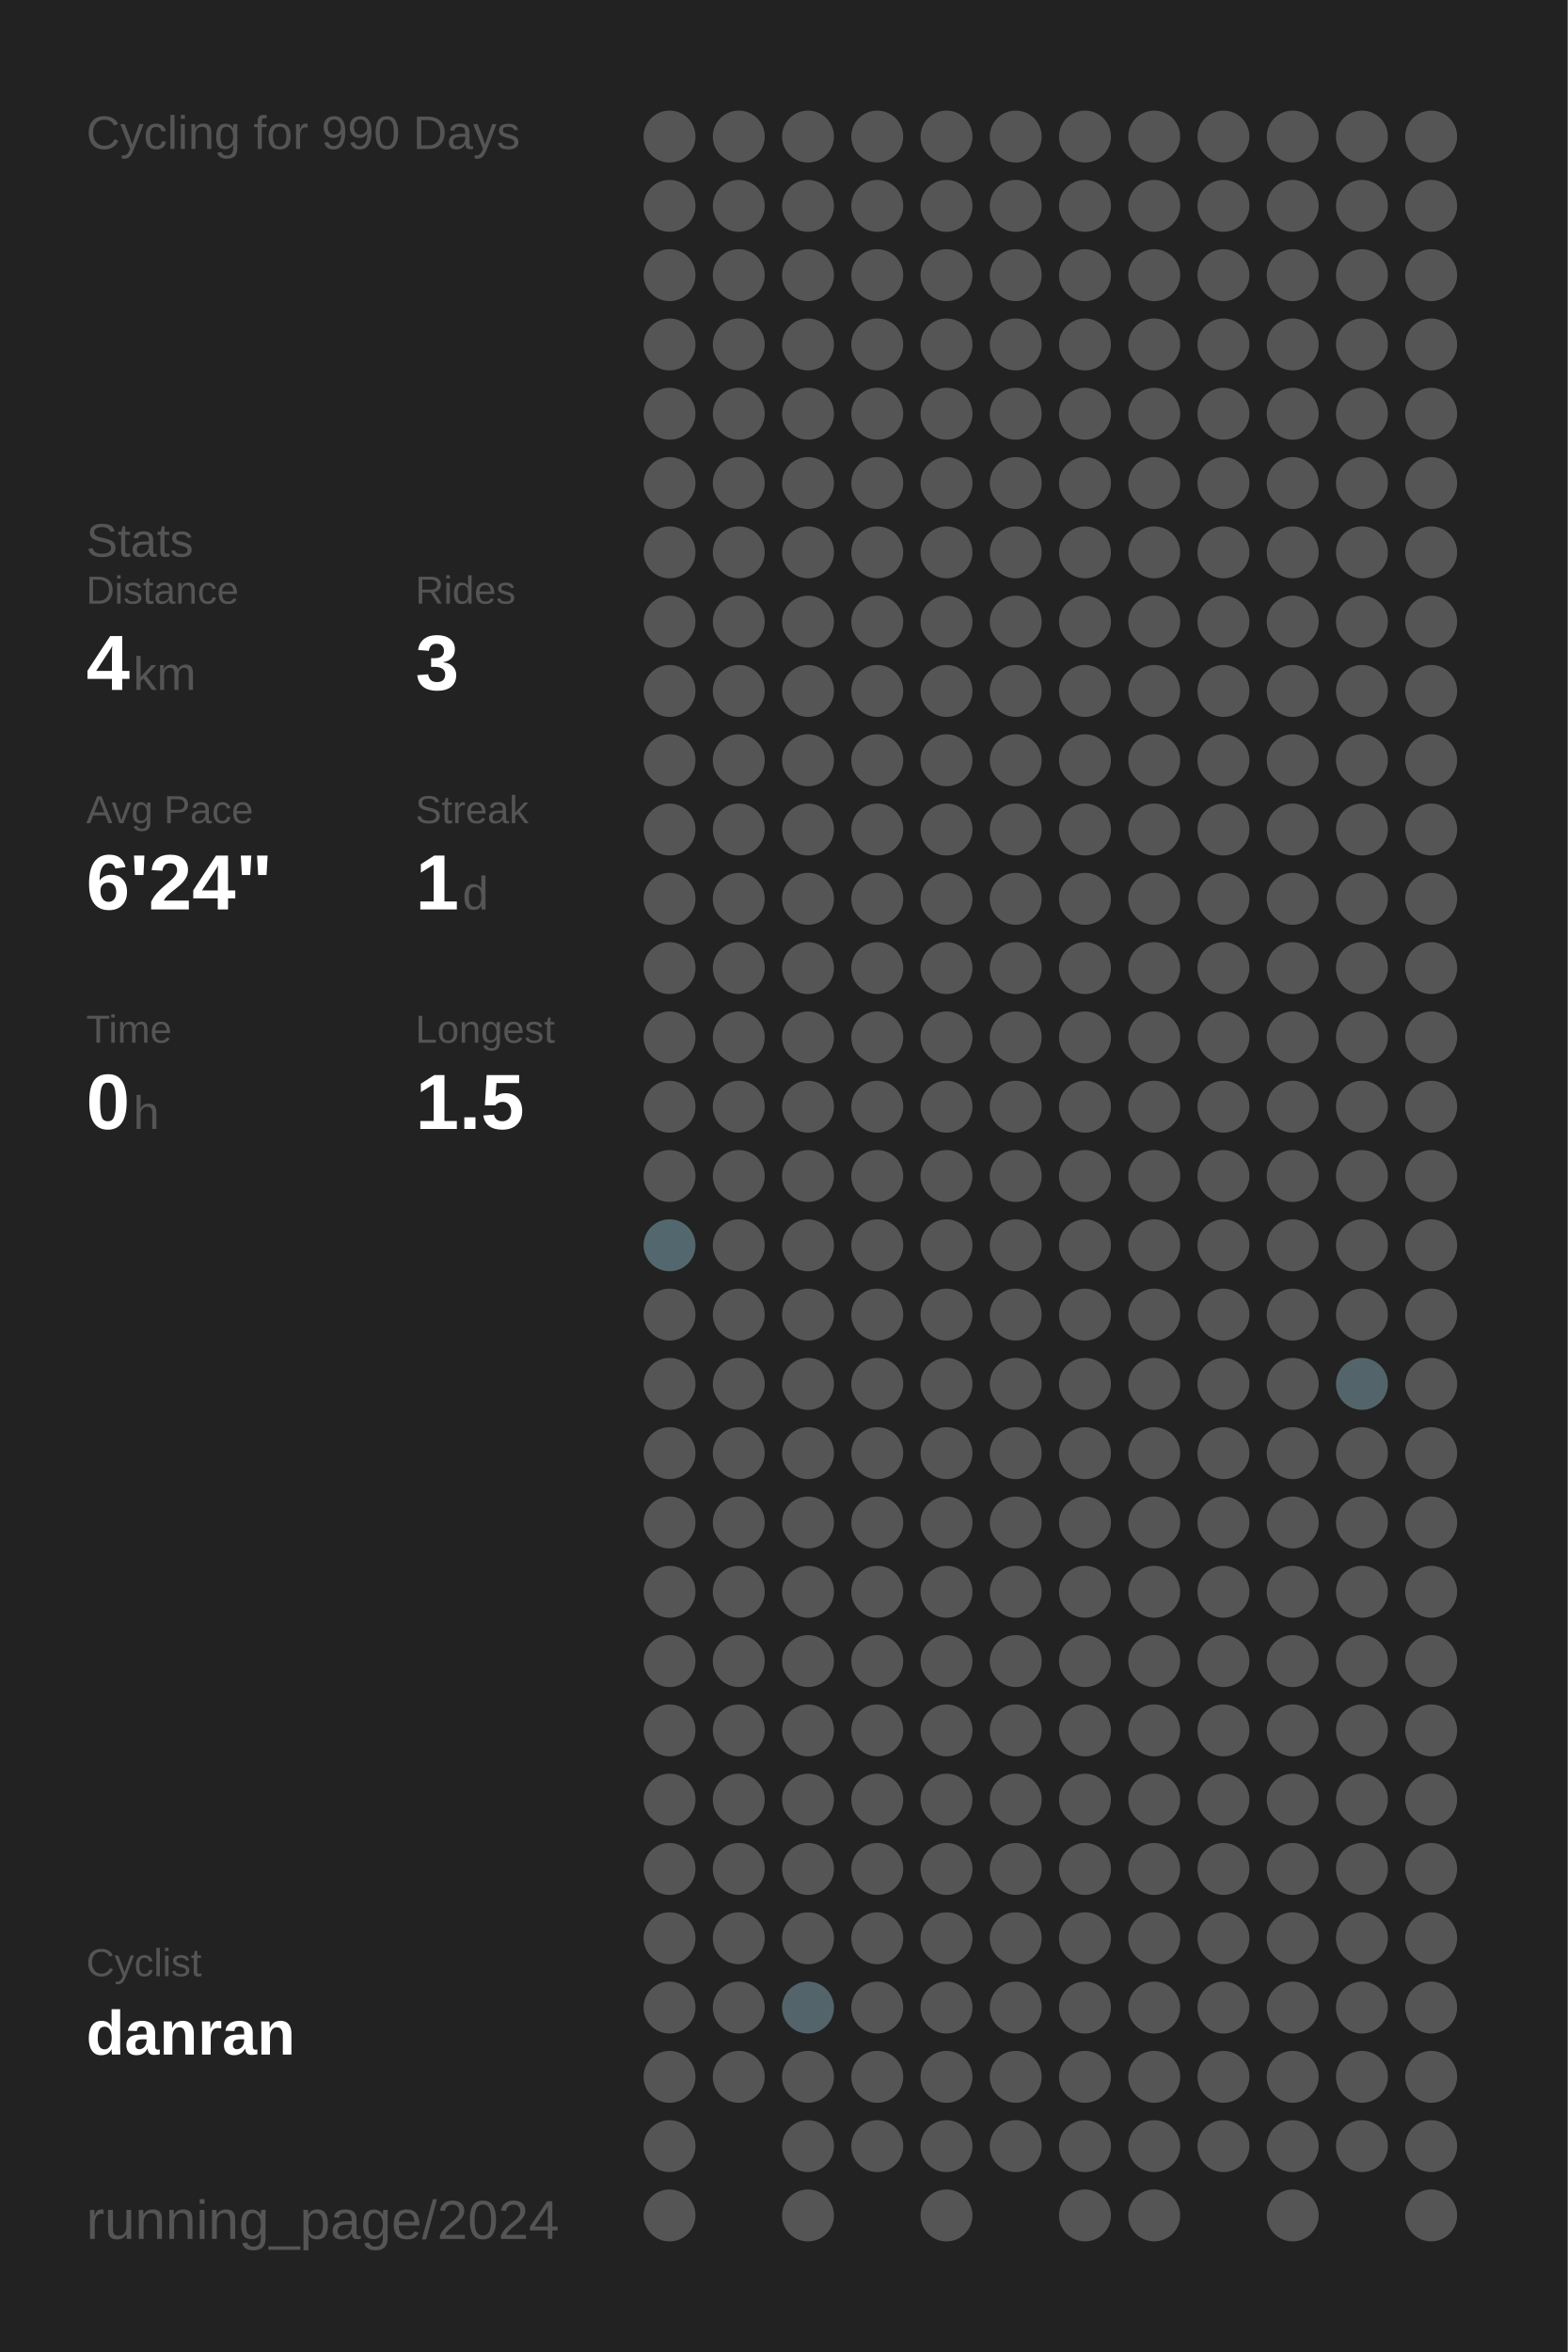
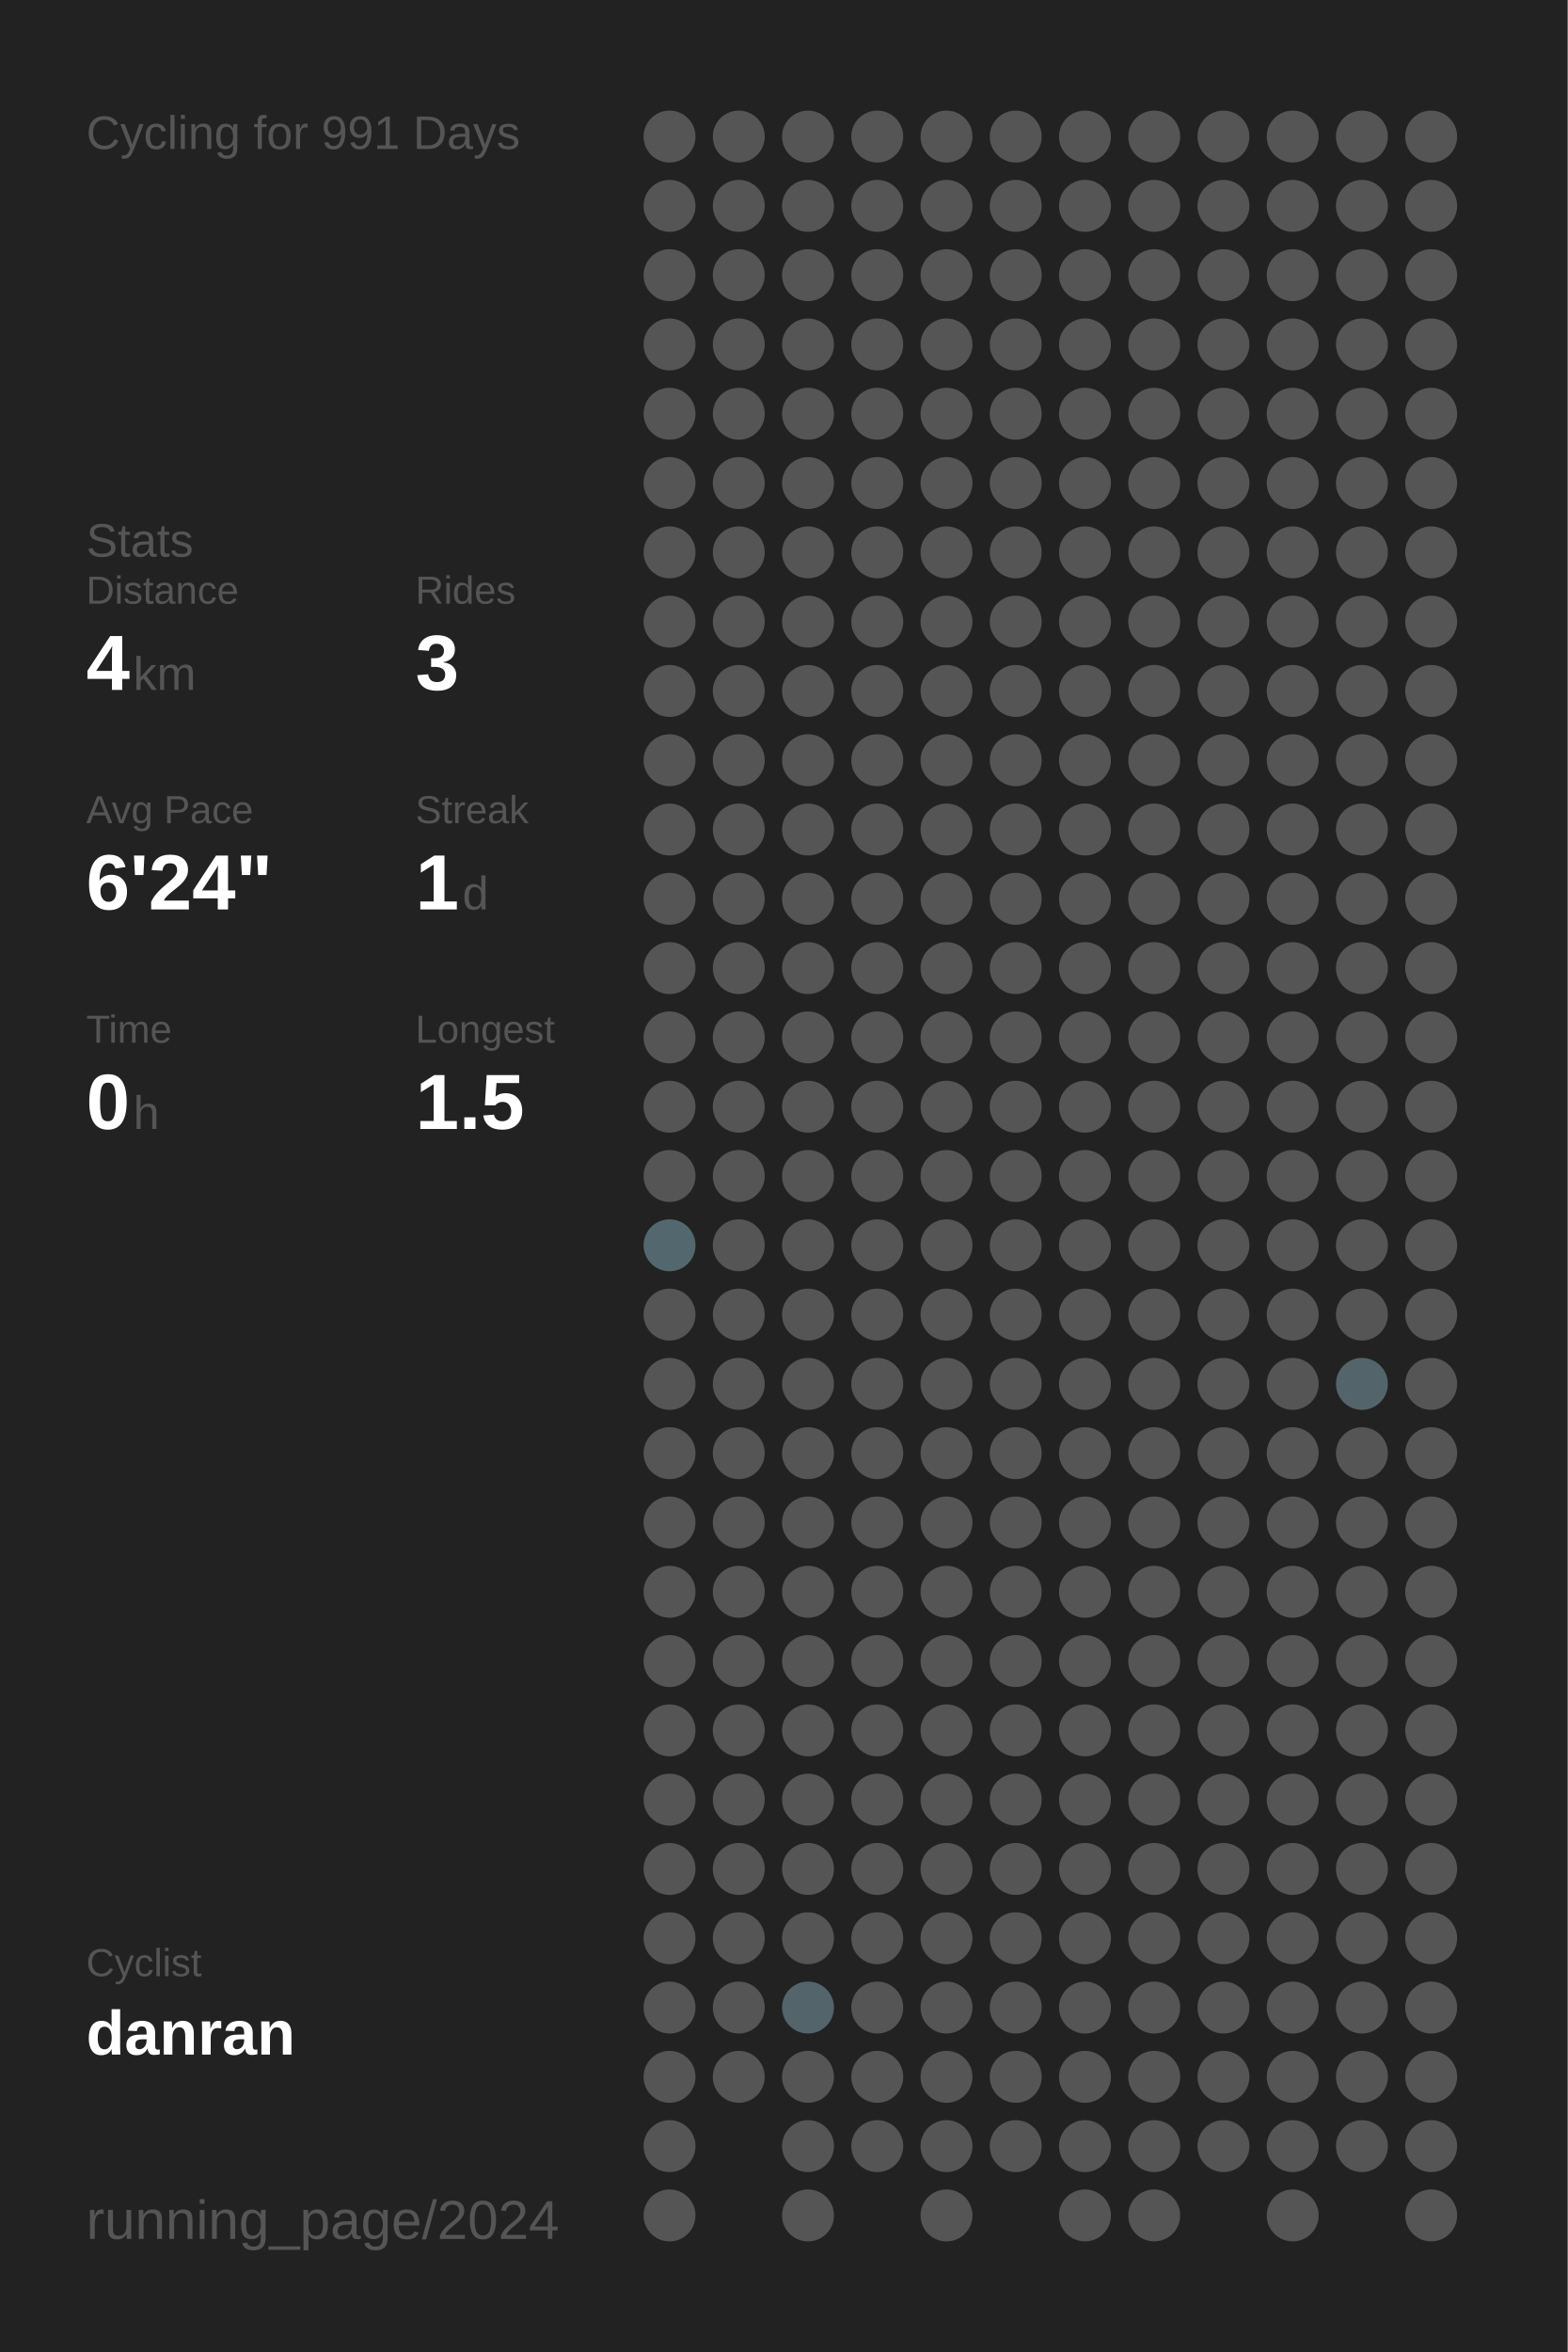
<svg xmlns="http://www.w3.org/2000/svg" baseProfile="full" height="300mm" version="1.1" viewBox="0,0,200,300" width="200mm">
  <defs />
  <rect fill="#222222" height="300" width="200" x="0" y="0" />
-   <text fill="#555555" style="font-size:6px; font-family:Arial;" x="11" y="19">Cycling for 990 Days</text>
+   <text fill="#555555" style="font-size:6px; font-family:Arial;" x="11" y="19">Cycling for 991 Days</text>
  <text fill="#555555" style="font-size:6px; font-family:Arial;" x="11" y="71">Stats</text>
  <text fill="#555555" style="font-size:5px; font-family:Arial;" x="11" y="77">Distance</text>
  <text fill="#FFFFFF" style="font-size:10px; font-family:Arial; font-weight:bold;" x="11" y="88">4</text>
  <text fill="#555555" style="font-size:6px; font-family:Arial;" x="17" y="88">km</text>
  <text fill="#555555" style="font-size:5px; font-family:Arial;" x="53" y="77">Rides</text>
  <text fill="#FFFFFF" style="font-size:10px; font-family:Arial; font-weight:bold;" x="53" y="88">3</text>
  <text fill="#555555" style="font-size:5px; font-family:Arial;" x="11" y="105">Avg Pace</text>
  <text fill="#FFFFFF" style="font-size:10px; font-family:Arial; font-weight:bold;" x="11" y="116">6'24"</text>
  <text fill="#555555" style="font-size:5px; font-family:Arial;" x="53" y="105">Streak</text>
  <text fill="#FFFFFF" style="font-size:10px; font-family:Arial; font-weight:bold;" x="53" y="116">1</text>
  <text fill="#555555" style="font-size:6px; font-family:Arial;" x="59" y="116">d</text>
  <text fill="#555555" style="font-size:5px; font-family:Arial;" x="11" y="133">Time</text>
  <text fill="#FFFFFF" style="font-size:10px; font-family:Arial; font-weight:bold;" x="11" y="144">0</text>
  <text fill="#555555" style="font-size:6px; font-family:Arial;" x="17" y="144">h</text>
  <text fill="#555555" style="font-size:5px; font-family:Arial;" x="53" y="133">Longest</text>
  <text fill="#FFFFFF" style="font-size:10px; font-family:Arial; font-weight:bold;" x="53" y="144">1.5</text>
  <text fill="#555555" style="font-size:5px; font-family:Arial;" x="11" y="252.065">Cyclist</text>
  <text fill="#FFFFFF" style="font-size:8px; font-family:Arial; font-weight:bold;" x="11" y="262.065">danran</text>
  <text fill="#555555" style="font-size:7px; font-family:Arial;" x="11" y="285.581">running_page/2024</text>
  <circle cx="85.417" cy="17.419" fill="#555555" r="3.312" />
  <circle cx="85.417" cy="26.258" fill="#555555" r="3.312" />
  <circle cx="85.417" cy="35.097" fill="#555555" r="3.312" />
  <circle cx="85.417" cy="43.935" fill="#555555" r="3.312" />
  <circle cx="85.417" cy="52.774" fill="#555555" r="3.312" />
  <circle cx="85.417" cy="61.613" fill="#555555" r="3.312" />
  <circle cx="85.417" cy="70.452" fill="#555555" r="3.312" />
  <circle cx="85.417" cy="79.29" fill="#555555" r="3.312" />
  <circle cx="85.417" cy="88.129" fill="#555555" r="3.312" />
  <circle cx="85.417" cy="96.968" fill="#555555" r="3.312" />
  <circle cx="85.417" cy="105.806" fill="#555555" r="3.312" />
  <circle cx="85.417" cy="114.645" fill="#555555" r="3.312" />
  <circle cx="85.417" cy="123.484" fill="#555555" r="3.312" />
  <circle cx="85.417" cy="132.323" fill="#555555" r="3.312" />
  <circle cx="85.417" cy="141.161" fill="#555555" r="3.312" />
  <circle cx="85.417" cy="150" fill="#555555" r="3.312" />
  <circle cx="85.417" cy="158.839" fill="#53676e" r="3.312" />
  <circle cx="85.417" cy="167.677" fill="#555555" r="3.312" />
  <circle cx="85.417" cy="176.516" fill="#555555" r="3.312" />
  <circle cx="85.417" cy="185.355" fill="#555555" r="3.312" />
  <circle cx="85.417" cy="194.194" fill="#555555" r="3.312" />
  <circle cx="85.417" cy="203.032" fill="#555555" r="3.312" />
  <circle cx="85.417" cy="211.871" fill="#555555" r="3.312" />
  <circle cx="85.417" cy="220.71" fill="#555555" r="3.312" />
  <circle cx="85.417" cy="229.548" fill="#555555" r="3.312" />
  <circle cx="85.417" cy="238.387" fill="#555555" r="3.312" />
  <circle cx="85.417" cy="247.226" fill="#555555" r="3.312" />
  <circle cx="85.417" cy="256.065" fill="#555555" r="3.312" />
  <circle cx="85.417" cy="264.903" fill="#555555" r="3.312" />
  <circle cx="85.417" cy="273.742" fill="#555555" r="3.312" />
  <circle cx="85.417" cy="282.581" fill="#555555" r="3.312" />
  <circle cx="94.25" cy="17.419" fill="#555555" r="3.312" />
  <circle cx="94.25" cy="26.258" fill="#555555" r="3.312" />
  <circle cx="94.25" cy="35.097" fill="#555555" r="3.312" />
  <circle cx="94.25" cy="43.935" fill="#555555" r="3.312" />
  <circle cx="94.25" cy="52.774" fill="#555555" r="3.312" />
  <circle cx="94.25" cy="61.613" fill="#555555" r="3.312" />
  <circle cx="94.25" cy="70.452" fill="#555555" r="3.312" />
  <circle cx="94.25" cy="79.29" fill="#555555" r="3.312" />
  <circle cx="94.25" cy="88.129" fill="#555555" r="3.312" />
  <circle cx="94.25" cy="96.968" fill="#555555" r="3.312" />
  <circle cx="94.25" cy="105.806" fill="#555555" r="3.312" />
  <circle cx="94.25" cy="114.645" fill="#555555" r="3.312" />
  <circle cx="94.25" cy="123.484" fill="#555555" r="3.312" />
  <circle cx="94.25" cy="132.323" fill="#555555" r="3.312" />
  <circle cx="94.25" cy="141.161" fill="#555555" r="3.312" />
  <circle cx="94.25" cy="150" fill="#555555" r="3.312" />
  <circle cx="94.25" cy="158.839" fill="#555555" r="3.312" />
  <circle cx="94.25" cy="167.677" fill="#555555" r="3.312" />
  <circle cx="94.25" cy="176.516" fill="#555555" r="3.312" />
  <circle cx="94.25" cy="185.355" fill="#555555" r="3.312" />
  <circle cx="94.25" cy="194.194" fill="#555555" r="3.312" />
  <circle cx="94.25" cy="203.032" fill="#555555" r="3.312" />
  <circle cx="94.25" cy="211.871" fill="#555555" r="3.312" />
  <circle cx="94.25" cy="220.71" fill="#555555" r="3.312" />
  <circle cx="94.25" cy="229.548" fill="#555555" r="3.312" />
  <circle cx="94.25" cy="238.387" fill="#555555" r="3.312" />
  <circle cx="94.25" cy="247.226" fill="#555555" r="3.312" />
  <circle cx="94.25" cy="256.065" fill="#555555" r="3.312" />
  <circle cx="94.25" cy="264.903" fill="#555555" r="3.312" />
  <circle cx="103.083" cy="17.419" fill="#555555" r="3.312" />
  <circle cx="103.083" cy="26.258" fill="#555555" r="3.312" />
  <circle cx="103.083" cy="35.097" fill="#555555" r="3.312" />
  <circle cx="103.083" cy="43.935" fill="#555555" r="3.312" />
  <circle cx="103.083" cy="52.774" fill="#555555" r="3.312" />
  <circle cx="103.083" cy="61.613" fill="#555555" r="3.312" />
  <circle cx="103.083" cy="70.452" fill="#555555" r="3.312" />
  <circle cx="103.083" cy="79.29" fill="#555555" r="3.312" />
  <circle cx="103.083" cy="88.129" fill="#555555" r="3.312" />
  <circle cx="103.083" cy="96.968" fill="#555555" r="3.312" />
  <circle cx="103.083" cy="105.806" fill="#555555" r="3.312" />
  <circle cx="103.083" cy="114.645" fill="#555555" r="3.312" />
  <circle cx="103.083" cy="123.484" fill="#555555" r="3.312" />
  <circle cx="103.083" cy="132.323" fill="#555555" r="3.312" />
  <circle cx="103.083" cy="141.161" fill="#555555" r="3.312" />
  <circle cx="103.083" cy="150" fill="#555555" r="3.312" />
  <circle cx="103.083" cy="158.839" fill="#555555" r="3.312" />
  <circle cx="103.083" cy="167.677" fill="#555555" r="3.312" />
  <circle cx="103.083" cy="176.516" fill="#555555" r="3.312" />
  <circle cx="103.083" cy="185.355" fill="#555555" r="3.312" />
  <circle cx="103.083" cy="194.194" fill="#555555" r="3.312" />
  <circle cx="103.083" cy="203.032" fill="#555555" r="3.312" />
  <circle cx="103.083" cy="211.871" fill="#555555" r="3.312" />
  <circle cx="103.083" cy="220.71" fill="#555555" r="3.312" />
  <circle cx="103.083" cy="229.548" fill="#555555" r="3.312" />
  <circle cx="103.083" cy="238.387" fill="#555555" r="3.312" />
  <circle cx="103.083" cy="247.226" fill="#555555" r="3.312" />
  <circle cx="103.083" cy="256.065" fill="#53656b" r="3.312" />
  <circle cx="103.083" cy="264.903" fill="#555555" r="3.312" />
  <circle cx="103.083" cy="273.742" fill="#555555" r="3.312" />
  <circle cx="103.083" cy="282.581" fill="#555555" r="3.312" />
  <circle cx="111.917" cy="17.419" fill="#555555" r="3.312" />
  <circle cx="111.917" cy="26.258" fill="#555555" r="3.312" />
  <circle cx="111.917" cy="35.097" fill="#555555" r="3.312" />
  <circle cx="111.917" cy="43.935" fill="#555555" r="3.312" />
  <circle cx="111.917" cy="52.774" fill="#555555" r="3.312" />
  <circle cx="111.917" cy="61.613" fill="#555555" r="3.312" />
  <circle cx="111.917" cy="70.452" fill="#555555" r="3.312" />
  <circle cx="111.917" cy="79.29" fill="#555555" r="3.312" />
  <circle cx="111.917" cy="88.129" fill="#555555" r="3.312" />
  <circle cx="111.917" cy="96.968" fill="#555555" r="3.312" />
  <circle cx="111.917" cy="105.806" fill="#555555" r="3.312" />
  <circle cx="111.917" cy="114.645" fill="#555555" r="3.312" />
  <circle cx="111.917" cy="123.484" fill="#555555" r="3.312" />
  <circle cx="111.917" cy="132.323" fill="#555555" r="3.312" />
  <circle cx="111.917" cy="141.161" fill="#555555" r="3.312" />
  <circle cx="111.917" cy="150" fill="#555555" r="3.312" />
  <circle cx="111.917" cy="158.839" fill="#555555" r="3.312" />
  <circle cx="111.917" cy="167.677" fill="#555555" r="3.312" />
  <circle cx="111.917" cy="176.516" fill="#555555" r="3.312" />
  <circle cx="111.917" cy="185.355" fill="#555555" r="3.312" />
  <circle cx="111.917" cy="194.194" fill="#555555" r="3.312" />
  <circle cx="111.917" cy="203.032" fill="#555555" r="3.312" />
  <circle cx="111.917" cy="211.871" fill="#555555" r="3.312" />
  <circle cx="111.917" cy="220.71" fill="#555555" r="3.312" />
  <circle cx="111.917" cy="229.548" fill="#555555" r="3.312" />
  <circle cx="111.917" cy="238.387" fill="#555555" r="3.312" />
  <circle cx="111.917" cy="247.226" fill="#555555" r="3.312" />
  <circle cx="111.917" cy="256.065" fill="#555555" r="3.312" />
  <circle cx="111.917" cy="264.903" fill="#555555" r="3.312" />
  <circle cx="111.917" cy="273.742" fill="#555555" r="3.312" />
  <circle cx="120.75" cy="17.419" fill="#555555" r="3.312" />
  <circle cx="120.75" cy="26.258" fill="#555555" r="3.312" />
  <circle cx="120.75" cy="35.097" fill="#555555" r="3.312" />
  <circle cx="120.75" cy="43.935" fill="#555555" r="3.312" />
  <circle cx="120.75" cy="52.774" fill="#555555" r="3.312" />
  <circle cx="120.75" cy="61.613" fill="#555555" r="3.312" />
  <circle cx="120.75" cy="70.452" fill="#555555" r="3.312" />
  <circle cx="120.75" cy="79.29" fill="#555555" r="3.312" />
  <circle cx="120.75" cy="88.129" fill="#555555" r="3.312" />
  <circle cx="120.75" cy="96.968" fill="#555555" r="3.312" />
  <circle cx="120.75" cy="105.806" fill="#555555" r="3.312" />
  <circle cx="120.75" cy="114.645" fill="#555555" r="3.312" />
  <circle cx="120.75" cy="123.484" fill="#555555" r="3.312" />
  <circle cx="120.75" cy="132.323" fill="#555555" r="3.312" />
  <circle cx="120.75" cy="141.161" fill="#555555" r="3.312" />
  <circle cx="120.75" cy="150" fill="#555555" r="3.312" />
  <circle cx="120.75" cy="158.839" fill="#555555" r="3.312" />
  <circle cx="120.75" cy="167.677" fill="#555555" r="3.312" />
  <circle cx="120.75" cy="176.516" fill="#555555" r="3.312" />
  <circle cx="120.75" cy="185.355" fill="#555555" r="3.312" />
  <circle cx="120.75" cy="194.194" fill="#555555" r="3.312" />
  <circle cx="120.75" cy="203.032" fill="#555555" r="3.312" />
  <circle cx="120.75" cy="211.871" fill="#555555" r="3.312" />
  <circle cx="120.75" cy="220.71" fill="#555555" r="3.312" />
  <circle cx="120.75" cy="229.548" fill="#555555" r="3.312" />
  <circle cx="120.75" cy="238.387" fill="#555555" r="3.312" />
  <circle cx="120.75" cy="247.226" fill="#555555" r="3.312" />
  <circle cx="120.75" cy="256.065" fill="#555555" r="3.312" />
  <circle cx="120.75" cy="264.903" fill="#555555" r="3.312" />
  <circle cx="120.75" cy="273.742" fill="#555555" r="3.312" />
  <circle cx="120.75" cy="282.581" fill="#555555" r="3.312" />
  <circle cx="129.583" cy="17.419" fill="#555555" r="3.312" />
  <circle cx="129.583" cy="26.258" fill="#555555" r="3.312" />
  <circle cx="129.583" cy="35.097" fill="#555555" r="3.312" />
  <circle cx="129.583" cy="43.935" fill="#555555" r="3.312" />
  <circle cx="129.583" cy="52.774" fill="#555555" r="3.312" />
  <circle cx="129.583" cy="61.613" fill="#555555" r="3.312" />
  <circle cx="129.583" cy="70.452" fill="#555555" r="3.312" />
  <circle cx="129.583" cy="79.29" fill="#555555" r="3.312" />
  <circle cx="129.583" cy="88.129" fill="#555555" r="3.312" />
  <circle cx="129.583" cy="96.968" fill="#555555" r="3.312" />
  <circle cx="129.583" cy="105.806" fill="#555555" r="3.312" />
  <circle cx="129.583" cy="114.645" fill="#555555" r="3.312" />
  <circle cx="129.583" cy="123.484" fill="#555555" r="3.312" />
  <circle cx="129.583" cy="132.323" fill="#555555" r="3.312" />
  <circle cx="129.583" cy="141.161" fill="#555555" r="3.312" />
  <circle cx="129.583" cy="150" fill="#555555" r="3.312" />
  <circle cx="129.583" cy="158.839" fill="#555555" r="3.312" />
  <circle cx="129.583" cy="167.677" fill="#555555" r="3.312" />
  <circle cx="129.583" cy="176.516" fill="#555555" r="3.312" />
  <circle cx="129.583" cy="185.355" fill="#555555" r="3.312" />
  <circle cx="129.583" cy="194.194" fill="#555555" r="3.312" />
  <circle cx="129.583" cy="203.032" fill="#555555" r="3.312" />
  <circle cx="129.583" cy="211.871" fill="#555555" r="3.312" />
  <circle cx="129.583" cy="220.71" fill="#555555" r="3.312" />
  <circle cx="129.583" cy="229.548" fill="#555555" r="3.312" />
  <circle cx="129.583" cy="238.387" fill="#555555" r="3.312" />
  <circle cx="129.583" cy="247.226" fill="#555555" r="3.312" />
  <circle cx="129.583" cy="256.065" fill="#555555" r="3.312" />
  <circle cx="129.583" cy="264.903" fill="#555555" r="3.312" />
  <circle cx="129.583" cy="273.742" fill="#555555" r="3.312" />
  <circle cx="138.417" cy="17.419" fill="#555555" r="3.312" />
  <circle cx="138.417" cy="26.258" fill="#555555" r="3.312" />
  <circle cx="138.417" cy="35.097" fill="#555555" r="3.312" />
  <circle cx="138.417" cy="43.935" fill="#555555" r="3.312" />
  <circle cx="138.417" cy="52.774" fill="#555555" r="3.312" />
  <circle cx="138.417" cy="61.613" fill="#555555" r="3.312" />
  <circle cx="138.417" cy="70.452" fill="#555555" r="3.312" />
  <circle cx="138.417" cy="79.29" fill="#555555" r="3.312" />
  <circle cx="138.417" cy="88.129" fill="#555555" r="3.312" />
  <circle cx="138.417" cy="96.968" fill="#555555" r="3.312" />
  <circle cx="138.417" cy="105.806" fill="#555555" r="3.312" />
  <circle cx="138.417" cy="114.645" fill="#555555" r="3.312" />
  <circle cx="138.417" cy="123.484" fill="#555555" r="3.312" />
  <circle cx="138.417" cy="132.323" fill="#555555" r="3.312" />
  <circle cx="138.417" cy="141.161" fill="#555555" r="3.312" />
  <circle cx="138.417" cy="150" fill="#555555" r="3.312" />
  <circle cx="138.417" cy="158.839" fill="#555555" r="3.312" />
  <circle cx="138.417" cy="167.677" fill="#555555" r="3.312" />
  <circle cx="138.417" cy="176.516" fill="#555555" r="3.312" />
  <circle cx="138.417" cy="185.355" fill="#555555" r="3.312" />
  <circle cx="138.417" cy="194.194" fill="#555555" r="3.312" />
  <circle cx="138.417" cy="203.032" fill="#555555" r="3.312" />
  <circle cx="138.417" cy="211.871" fill="#555555" r="3.312" />
  <circle cx="138.417" cy="220.71" fill="#555555" r="3.312" />
  <circle cx="138.417" cy="229.548" fill="#555555" r="3.312" />
  <circle cx="138.417" cy="238.387" fill="#555555" r="3.312" />
  <circle cx="138.417" cy="247.226" fill="#555555" r="3.312" />
  <circle cx="138.417" cy="256.065" fill="#555555" r="3.312" />
  <circle cx="138.417" cy="264.903" fill="#555555" r="3.312" />
  <circle cx="138.417" cy="273.742" fill="#555555" r="3.312" />
  <circle cx="138.417" cy="282.581" fill="#555555" r="3.312" />
  <circle cx="147.25" cy="17.419" fill="#555555" r="3.312" />
  <circle cx="147.25" cy="26.258" fill="#555555" r="3.312" />
  <circle cx="147.25" cy="35.097" fill="#555555" r="3.312" />
  <circle cx="147.25" cy="43.935" fill="#555555" r="3.312" />
  <circle cx="147.25" cy="52.774" fill="#555555" r="3.312" />
  <circle cx="147.25" cy="61.613" fill="#555555" r="3.312" />
  <circle cx="147.25" cy="70.452" fill="#555555" r="3.312" />
  <circle cx="147.25" cy="79.29" fill="#555555" r="3.312" />
  <circle cx="147.25" cy="88.129" fill="#555555" r="3.312" />
  <circle cx="147.25" cy="96.968" fill="#555555" r="3.312" />
  <circle cx="147.25" cy="105.806" fill="#555555" r="3.312" />
  <circle cx="147.25" cy="114.645" fill="#555555" r="3.312" />
  <circle cx="147.25" cy="123.484" fill="#555555" r="3.312" />
  <circle cx="147.25" cy="132.323" fill="#555555" r="3.312" />
  <circle cx="147.25" cy="141.161" fill="#555555" r="3.312" />
  <circle cx="147.25" cy="150" fill="#555555" r="3.312" />
  <circle cx="147.25" cy="158.839" fill="#555555" r="3.312" />
  <circle cx="147.25" cy="167.677" fill="#555555" r="3.312" />
  <circle cx="147.25" cy="176.516" fill="#555555" r="3.312" />
  <circle cx="147.25" cy="185.355" fill="#555555" r="3.312" />
  <circle cx="147.25" cy="194.194" fill="#555555" r="3.312" />
  <circle cx="147.25" cy="203.032" fill="#555555" r="3.312" />
  <circle cx="147.25" cy="211.871" fill="#555555" r="3.312" />
  <circle cx="147.25" cy="220.71" fill="#555555" r="3.312" />
  <circle cx="147.25" cy="229.548" fill="#555555" r="3.312" />
  <circle cx="147.25" cy="238.387" fill="#555555" r="3.312" />
  <circle cx="147.25" cy="247.226" fill="#555555" r="3.312" />
  <circle cx="147.25" cy="256.065" fill="#555555" r="3.312" />
  <circle cx="147.25" cy="264.903" fill="#555555" r="3.312" />
  <circle cx="147.25" cy="273.742" fill="#555555" r="3.312" />
  <circle cx="147.25" cy="282.581" fill="#555555" r="3.312" />
  <circle cx="156.083" cy="17.419" fill="#555555" r="3.312" />
  <circle cx="156.083" cy="26.258" fill="#555555" r="3.312" />
  <circle cx="156.083" cy="35.097" fill="#555555" r="3.312" />
  <circle cx="156.083" cy="43.935" fill="#555555" r="3.312" />
  <circle cx="156.083" cy="52.774" fill="#555555" r="3.312" />
  <circle cx="156.083" cy="61.613" fill="#555555" r="3.312" />
  <circle cx="156.083" cy="70.452" fill="#555555" r="3.312" />
  <circle cx="156.083" cy="79.29" fill="#555555" r="3.312" />
  <circle cx="156.083" cy="88.129" fill="#555555" r="3.312" />
  <circle cx="156.083" cy="96.968" fill="#555555" r="3.312" />
  <circle cx="156.083" cy="105.806" fill="#555555" r="3.312" />
  <circle cx="156.083" cy="114.645" fill="#555555" r="3.312" />
  <circle cx="156.083" cy="123.484" fill="#555555" r="3.312" />
  <circle cx="156.083" cy="132.323" fill="#555555" r="3.312" />
  <circle cx="156.083" cy="141.161" fill="#555555" r="3.312" />
  <circle cx="156.083" cy="150" fill="#555555" r="3.312" />
  <circle cx="156.083" cy="158.839" fill="#555555" r="3.312" />
  <circle cx="156.083" cy="167.677" fill="#555555" r="3.312" />
  <circle cx="156.083" cy="176.516" fill="#555555" r="3.312" />
  <circle cx="156.083" cy="185.355" fill="#555555" r="3.312" />
  <circle cx="156.083" cy="194.194" fill="#555555" r="3.312" />
  <circle cx="156.083" cy="203.032" fill="#555555" r="3.312" />
  <circle cx="156.083" cy="211.871" fill="#555555" r="3.312" />
  <circle cx="156.083" cy="220.71" fill="#555555" r="3.312" />
  <circle cx="156.083" cy="229.548" fill="#555555" r="3.312" />
  <circle cx="156.083" cy="238.387" fill="#555555" r="3.312" />
  <circle cx="156.083" cy="247.226" fill="#555555" r="3.312" />
  <circle cx="156.083" cy="256.065" fill="#555555" r="3.312" />
  <circle cx="156.083" cy="264.903" fill="#555555" r="3.312" />
  <circle cx="156.083" cy="273.742" fill="#555555" r="3.312" />
  <circle cx="164.917" cy="17.419" fill="#555555" r="3.312" />
  <circle cx="164.917" cy="26.258" fill="#555555" r="3.312" />
  <circle cx="164.917" cy="35.097" fill="#555555" r="3.312" />
  <circle cx="164.917" cy="43.935" fill="#555555" r="3.312" />
  <circle cx="164.917" cy="52.774" fill="#555555" r="3.312" />
  <circle cx="164.917" cy="61.613" fill="#555555" r="3.312" />
  <circle cx="164.917" cy="70.452" fill="#555555" r="3.312" />
  <circle cx="164.917" cy="79.29" fill="#555555" r="3.312" />
  <circle cx="164.917" cy="88.129" fill="#555555" r="3.312" />
  <circle cx="164.917" cy="96.968" fill="#555555" r="3.312" />
  <circle cx="164.917" cy="105.806" fill="#555555" r="3.312" />
  <circle cx="164.917" cy="114.645" fill="#555555" r="3.312" />
  <circle cx="164.917" cy="123.484" fill="#555555" r="3.312" />
  <circle cx="164.917" cy="132.323" fill="#555555" r="3.312" />
  <circle cx="164.917" cy="141.161" fill="#555555" r="3.312" />
  <circle cx="164.917" cy="150" fill="#555555" r="3.312" />
  <circle cx="164.917" cy="158.839" fill="#555555" r="3.312" />
  <circle cx="164.917" cy="167.677" fill="#555555" r="3.312" />
  <circle cx="164.917" cy="176.516" fill="#555555" r="3.312" />
  <circle cx="164.917" cy="185.355" fill="#555555" r="3.312" />
  <circle cx="164.917" cy="194.194" fill="#555555" r="3.312" />
  <circle cx="164.917" cy="203.032" fill="#555555" r="3.312" />
  <circle cx="164.917" cy="211.871" fill="#555555" r="3.312" />
  <circle cx="164.917" cy="220.71" fill="#555555" r="3.312" />
  <circle cx="164.917" cy="229.548" fill="#555555" r="3.312" />
  <circle cx="164.917" cy="238.387" fill="#555555" r="3.312" />
  <circle cx="164.917" cy="247.226" fill="#555555" r="3.312" />
  <circle cx="164.917" cy="256.065" fill="#555555" r="3.312" />
  <circle cx="164.917" cy="264.903" fill="#555555" r="3.312" />
  <circle cx="164.917" cy="273.742" fill="#555555" r="3.312" />
  <circle cx="164.917" cy="282.581" fill="#555555" r="3.312" />
  <circle cx="173.75" cy="17.419" fill="#555555" r="3.312" />
  <circle cx="173.75" cy="26.258" fill="#555555" r="3.312" />
  <circle cx="173.75" cy="35.097" fill="#555555" r="3.312" />
  <circle cx="173.75" cy="43.935" fill="#555555" r="3.312" />
  <circle cx="173.75" cy="52.774" fill="#555555" r="3.312" />
  <circle cx="173.75" cy="61.613" fill="#555555" r="3.312" />
  <circle cx="173.75" cy="70.452" fill="#555555" r="3.312" />
  <circle cx="173.75" cy="79.29" fill="#555555" r="3.312" />
  <circle cx="173.75" cy="88.129" fill="#555555" r="3.312" />
  <circle cx="173.75" cy="96.968" fill="#555555" r="3.312" />
  <circle cx="173.75" cy="105.806" fill="#555555" r="3.312" />
  <circle cx="173.75" cy="114.645" fill="#555555" r="3.312" />
  <circle cx="173.75" cy="123.484" fill="#555555" r="3.312" />
  <circle cx="173.75" cy="132.323" fill="#555555" r="3.312" />
  <circle cx="173.75" cy="141.161" fill="#555555" r="3.312" />
  <circle cx="173.75" cy="150" fill="#555555" r="3.312" />
  <circle cx="173.75" cy="158.839" fill="#555555" r="3.312" />
  <circle cx="173.75" cy="167.677" fill="#555555" r="3.312" />
  <circle cx="173.75" cy="176.516" fill="#53656a" r="3.312" />
  <circle cx="173.75" cy="185.355" fill="#555555" r="3.312" />
  <circle cx="173.75" cy="194.194" fill="#555555" r="3.312" />
  <circle cx="173.75" cy="203.032" fill="#555555" r="3.312" />
  <circle cx="173.75" cy="211.871" fill="#555555" r="3.312" />
  <circle cx="173.75" cy="220.71" fill="#555555" r="3.312" />
  <circle cx="173.75" cy="229.548" fill="#555555" r="3.312" />
  <circle cx="173.75" cy="238.387" fill="#555555" r="3.312" />
  <circle cx="173.75" cy="247.226" fill="#555555" r="3.312" />
  <circle cx="173.75" cy="256.065" fill="#555555" r="3.312" />
  <circle cx="173.75" cy="264.903" fill="#555555" r="3.312" />
  <circle cx="173.75" cy="273.742" fill="#555555" r="3.312" />
  <circle cx="182.583" cy="17.419" fill="#555555" r="3.312" />
  <circle cx="182.583" cy="26.258" fill="#555555" r="3.312" />
  <circle cx="182.583" cy="35.097" fill="#555555" r="3.312" />
  <circle cx="182.583" cy="43.935" fill="#555555" r="3.312" />
  <circle cx="182.583" cy="52.774" fill="#555555" r="3.312" />
  <circle cx="182.583" cy="61.613" fill="#555555" r="3.312" />
  <circle cx="182.583" cy="70.452" fill="#555555" r="3.312" />
  <circle cx="182.583" cy="79.29" fill="#555555" r="3.312" />
  <circle cx="182.583" cy="88.129" fill="#555555" r="3.312" />
  <circle cx="182.583" cy="96.968" fill="#555555" r="3.312" />
  <circle cx="182.583" cy="105.806" fill="#555555" r="3.312" />
  <circle cx="182.583" cy="114.645" fill="#555555" r="3.312" />
  <circle cx="182.583" cy="123.484" fill="#555555" r="3.312" />
  <circle cx="182.583" cy="132.323" fill="#555555" r="3.312" />
  <circle cx="182.583" cy="141.161" fill="#555555" r="3.312" />
  <circle cx="182.583" cy="150" fill="#555555" r="3.312" />
  <circle cx="182.583" cy="158.839" fill="#555555" r="3.312" />
  <circle cx="182.583" cy="167.677" fill="#555555" r="3.312" />
  <circle cx="182.583" cy="176.516" fill="#555555" r="3.312" />
  <circle cx="182.583" cy="185.355" fill="#555555" r="3.312" />
  <circle cx="182.583" cy="194.194" fill="#555555" r="3.312" />
  <circle cx="182.583" cy="203.032" fill="#555555" r="3.312" />
  <circle cx="182.583" cy="211.871" fill="#555555" r="3.312" />
  <circle cx="182.583" cy="220.71" fill="#555555" r="3.312" />
  <circle cx="182.583" cy="229.548" fill="#555555" r="3.312" />
  <circle cx="182.583" cy="238.387" fill="#555555" r="3.312" />
  <circle cx="182.583" cy="247.226" fill="#555555" r="3.312" />
  <circle cx="182.583" cy="256.065" fill="#555555" r="3.312" />
  <circle cx="182.583" cy="264.903" fill="#555555" r="3.312" />
  <circle cx="182.583" cy="273.742" fill="#555555" r="3.312" />
  <circle cx="182.583" cy="282.581" fill="#555555" r="3.312" />
</svg>
